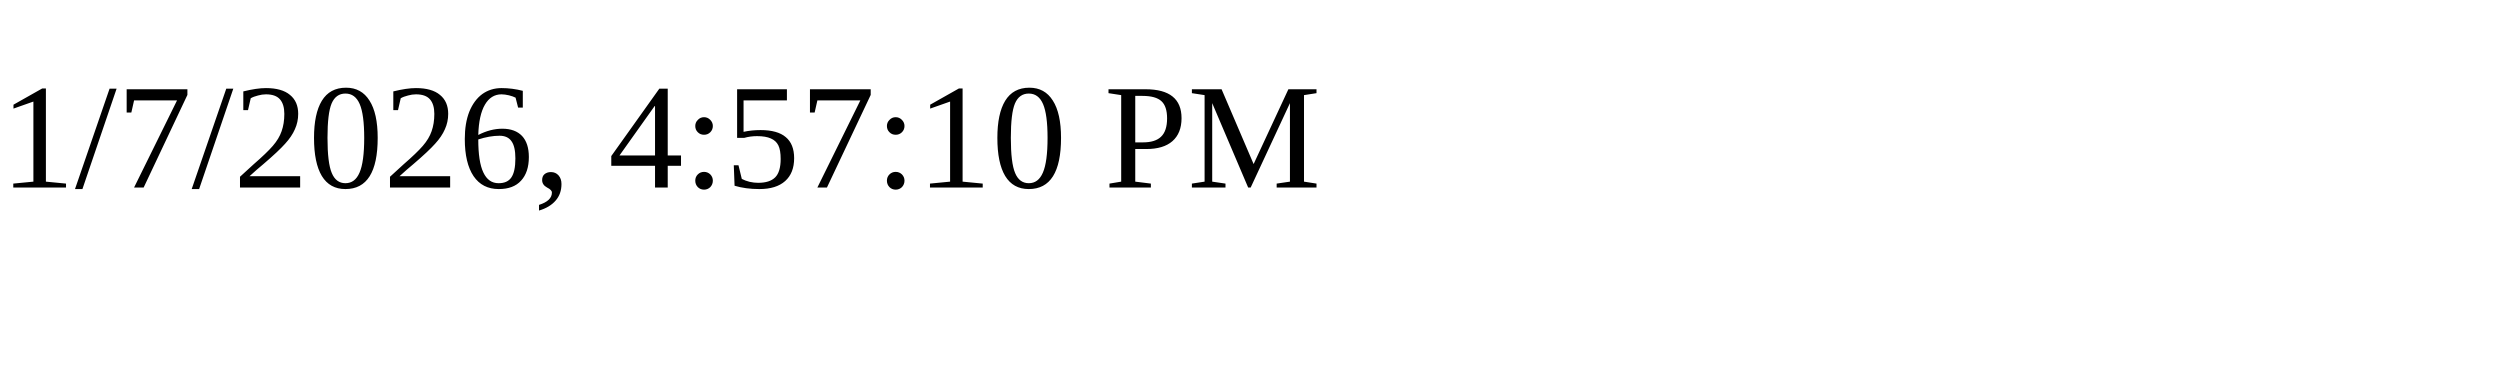
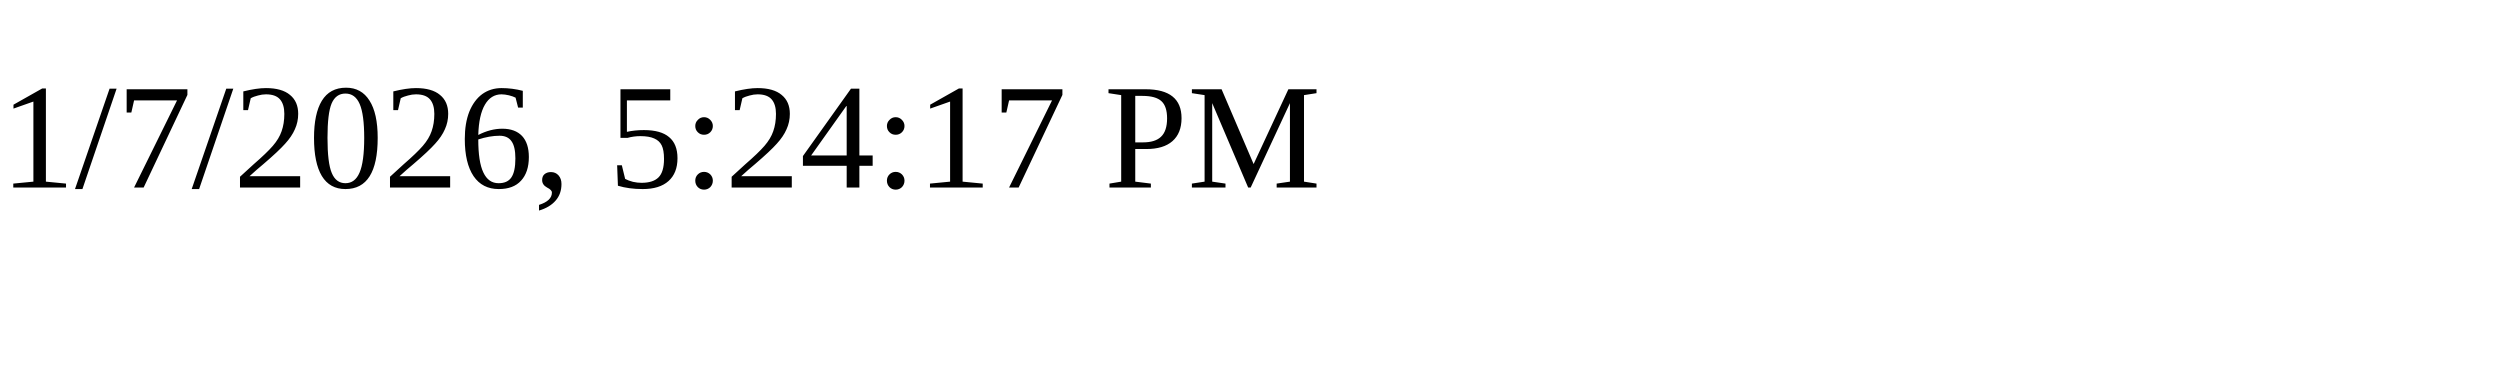
<svg xmlns="http://www.w3.org/2000/svg" height="30" width="200">
-   <text x="0" y="15">1/7/2026, 4:57:10 PM</text>
+   <text x="0" y="15">1/7/2026, 5:24:17 PM</text>
</svg>
